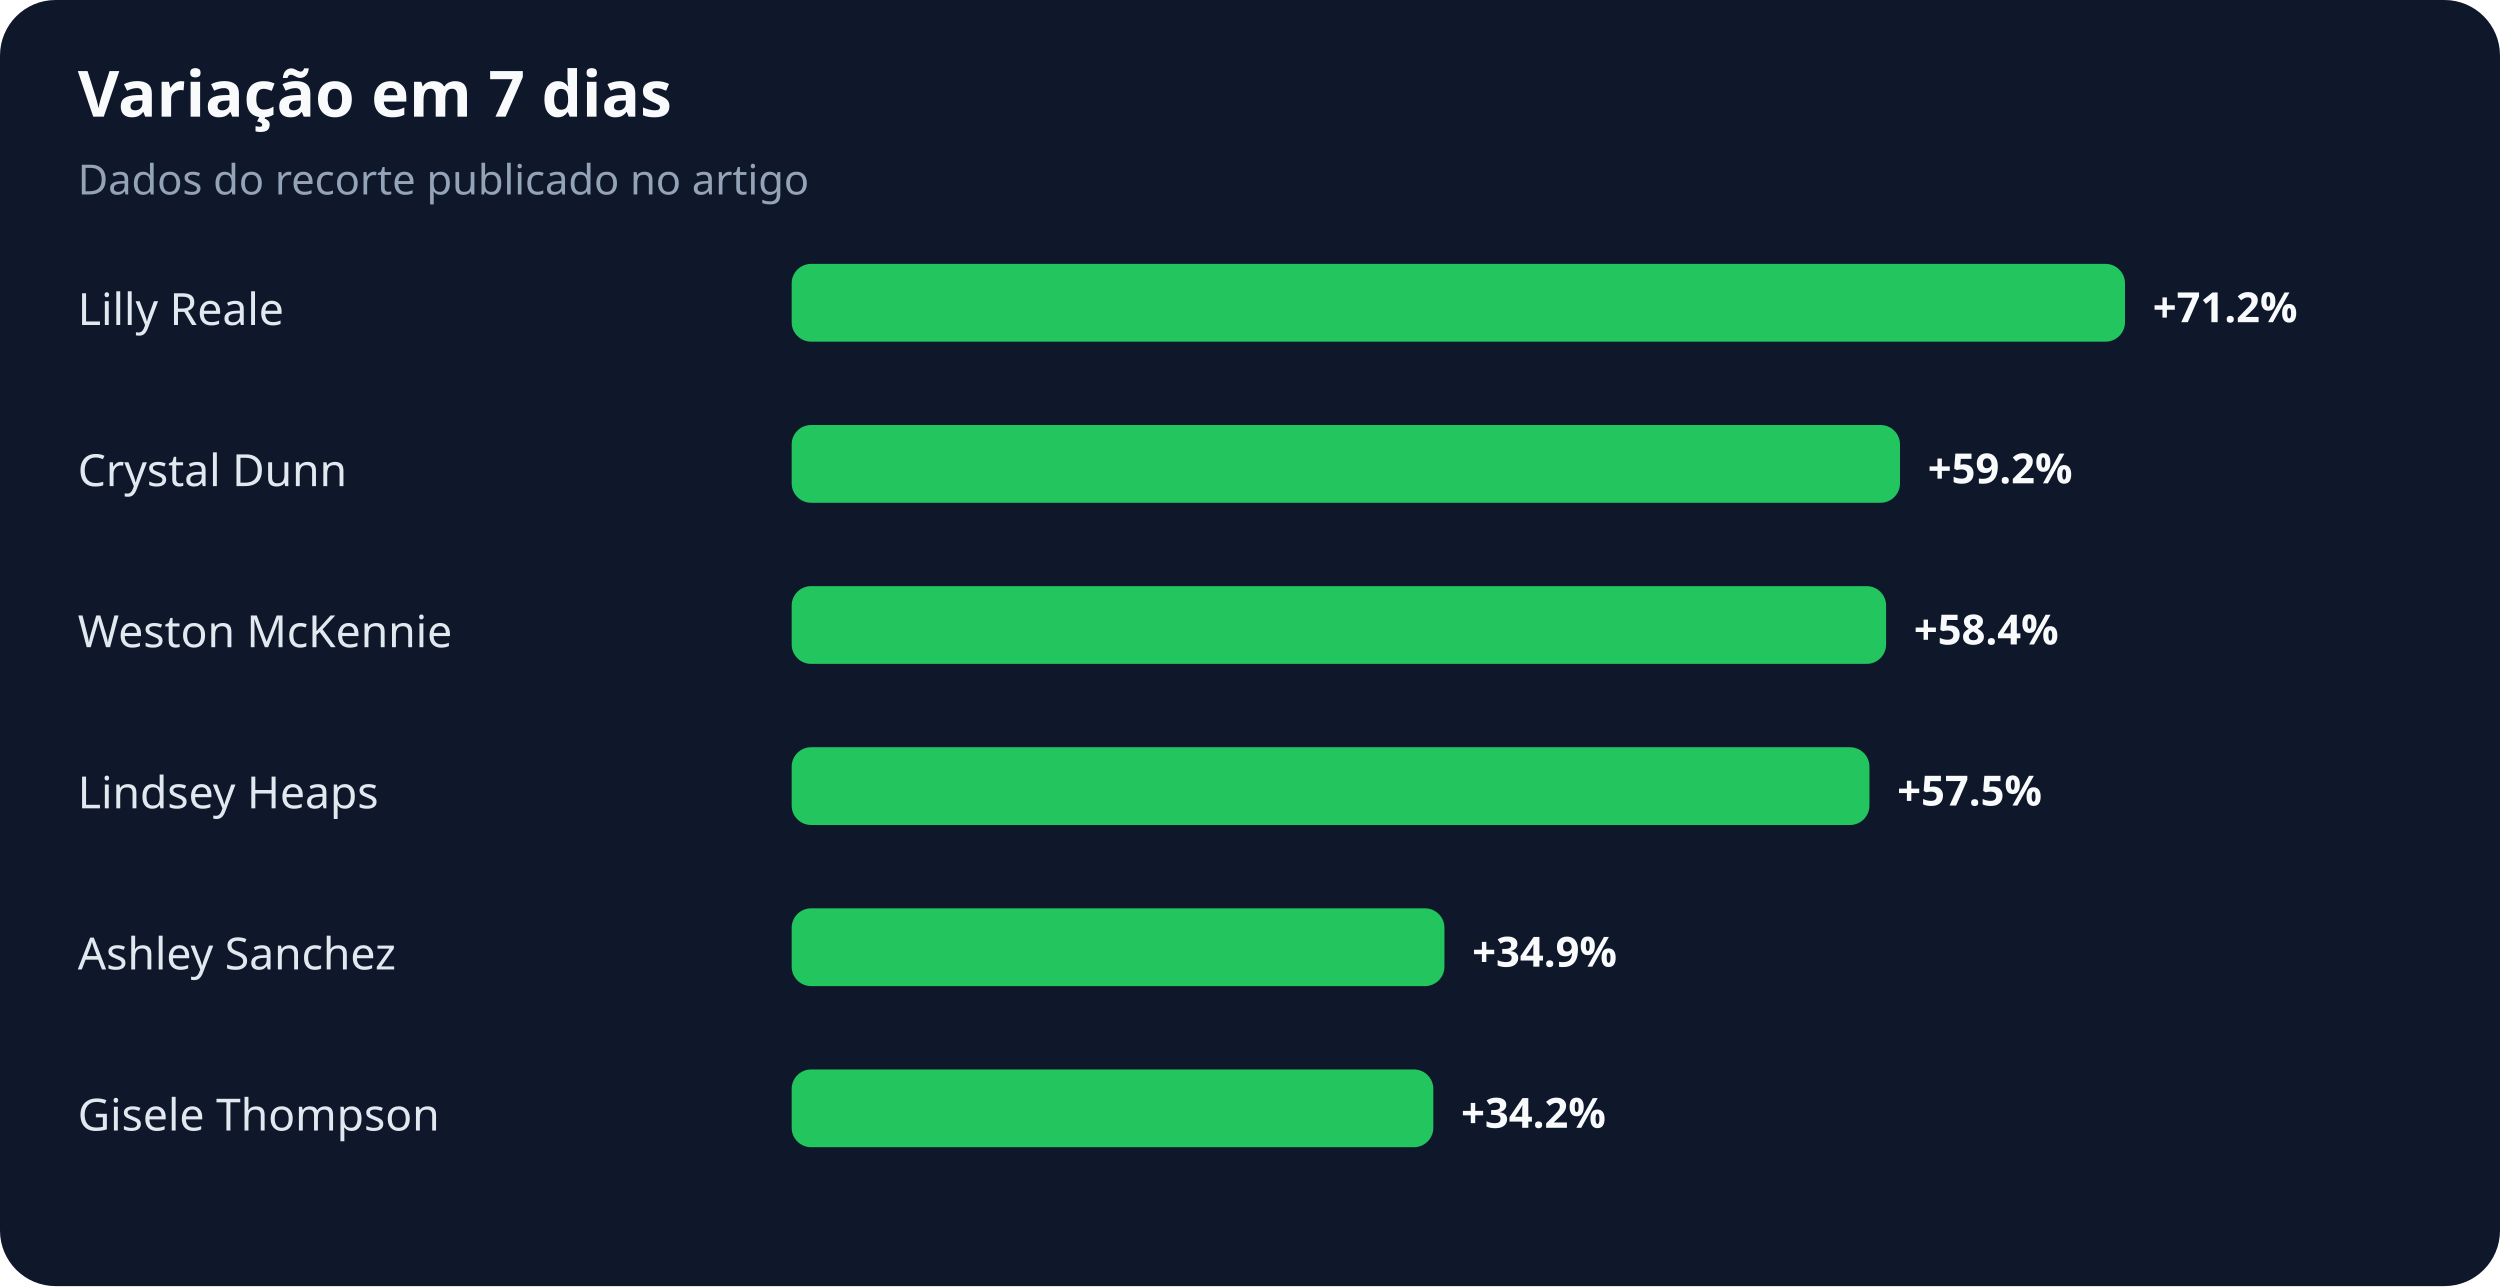
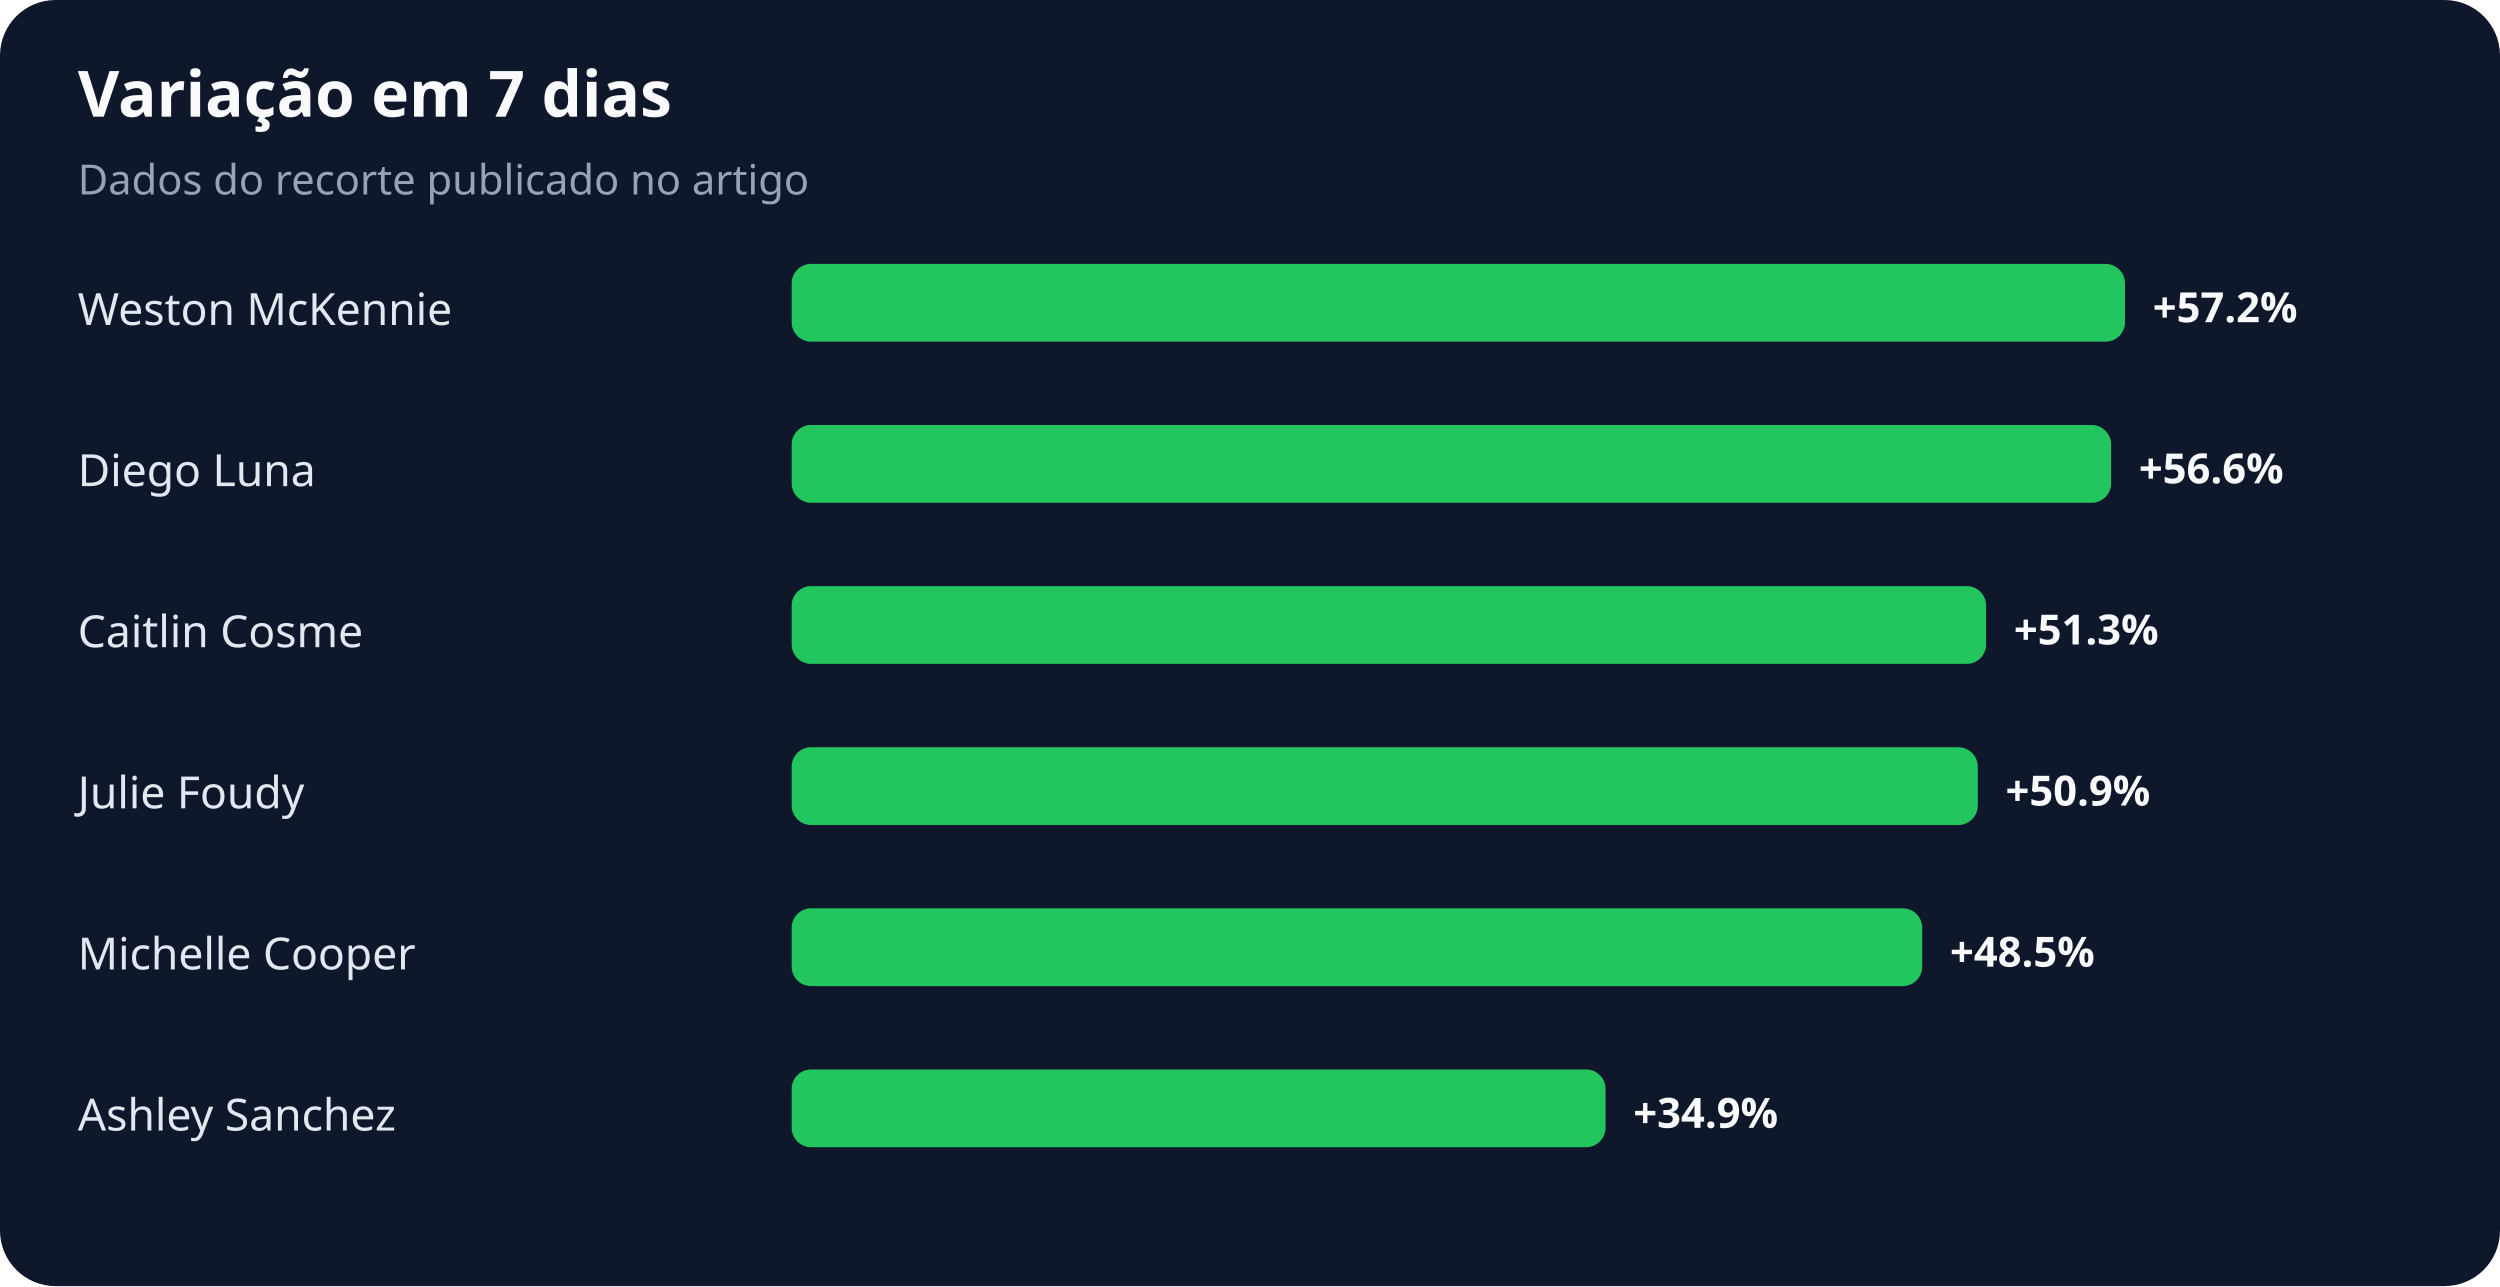
<svg xmlns="http://www.w3.org/2000/svg" width="900" height="463" viewBox="0 0 900 463" role="img" aria-labelledby="title desc">
  <rect width="100%" height="100%" rx="20" fill="#0f172a" />
  <text x="28" y="42" fill="#f8fafc" font-family="system-ui,sans-serif" font-size="23" font-weight="700">Variação em 7 dias</text>
  <text x="28" y="70" fill="#94a3b8" font-family="system-ui,sans-serif" font-size="15">Dados do recorte publicado no artigo</text>
-   <text x="28" y="117" fill="#e2e8f0" font-family="system-ui,sans-serif" font-size="16">Lilly Reale</text>
+   <text x="28" y="117" fill="#e2e8f0" font-family="system-ui,sans-serif" font-size="16">Weston McKennie</text>
  <rect x="285" y="95" width="480" height="28" rx="7" fill="#22c55e" />
-   <text x="775" y="116" fill="#f8fafc" font-family="system-ui,sans-serif" font-size="15" font-weight="700">+71.2%</text>
-   <text x="28" y="175" fill="#e2e8f0" font-family="system-ui,sans-serif" font-size="16">Crystal Dunn</text>
-   <rect x="285" y="153" width="399" height="28" rx="7" fill="#22c55e" />
-   <text x="694" y="174" fill="#f8fafc" font-family="system-ui,sans-serif" font-size="15" font-weight="700">+59.2%</text>
-   <text x="28" y="233" fill="#e2e8f0" font-family="system-ui,sans-serif" font-size="16">Weston McKennie</text>
-   <rect x="285" y="211" width="394" height="28" rx="7" fill="#22c55e" />
-   <text x="689" y="232" fill="#f8fafc" font-family="system-ui,sans-serif" font-size="15" font-weight="700">+58.4%</text>
-   <text x="28" y="291" fill="#e2e8f0" font-family="system-ui,sans-serif" font-size="16">Lindsey Heaps</text>
-   <rect x="285" y="269" width="388" height="28" rx="7" fill="#22c55e" />
-   <text x="683" y="290" fill="#f8fafc" font-family="system-ui,sans-serif" font-size="15" font-weight="700">+57.5%</text>
-   <text x="28" y="349" fill="#e2e8f0" font-family="system-ui,sans-serif" font-size="16">Ashley Sanchez</text>
-   <rect x="285" y="327" width="235" height="28" rx="7" fill="#22c55e" />
-   <text x="530" y="348" fill="#f8fafc" font-family="system-ui,sans-serif" font-size="15" font-weight="700">+34.9%</text>
-   <text x="28" y="407" fill="#e2e8f0" font-family="system-ui,sans-serif" font-size="16">Gisele Thompson</text>
-   <rect x="285" y="385" width="231" height="28" rx="7" fill="#22c55e" />
-   <text x="526" y="406" fill="#f8fafc" font-family="system-ui,sans-serif" font-size="15" font-weight="700">+34.2%</text>
+   <text x="775" y="116" fill="#f8fafc" font-family="system-ui,sans-serif" font-size="15" font-weight="700">+57.2%</text>
+   <text x="28" y="175" fill="#e2e8f0" font-family="system-ui,sans-serif" font-size="16">Diego Luna</text>
+   <rect x="285" y="153" width="475" height="28" rx="7" fill="#22c55e" />
+   <text x="770" y="174" fill="#f8fafc" font-family="system-ui,sans-serif" font-size="15" font-weight="700">+56.6%</text>
+   <text x="28" y="233" fill="#e2e8f0" font-family="system-ui,sans-serif" font-size="16">Caitlin Cosme</text>
+   <rect x="285" y="211" width="430" height="28" rx="7" fill="#22c55e" />
+   <text x="725" y="232" fill="#f8fafc" font-family="system-ui,sans-serif" font-size="15" font-weight="700">+51.3%</text>
+   <text x="28" y="291" fill="#e2e8f0" font-family="system-ui,sans-serif" font-size="16">Julie Foudy</text>
+   <rect x="285" y="269" width="427" height="28" rx="7" fill="#22c55e" />
+   <text x="722" y="290" fill="#f8fafc" font-family="system-ui,sans-serif" font-size="15" font-weight="700">+50.9%</text>
+   <text x="28" y="349" fill="#e2e8f0" font-family="system-ui,sans-serif" font-size="16">Michelle Cooper</text>
+   <rect x="285" y="327" width="407" height="28" rx="7" fill="#22c55e" />
+   <text x="702" y="348" fill="#f8fafc" font-family="system-ui,sans-serif" font-size="15" font-weight="700">+48.5%</text>
+   <text x="28" y="407" fill="#e2e8f0" font-family="system-ui,sans-serif" font-size="16">Ashley Sanchez</text>
+   <rect x="285" y="385" width="293" height="28" rx="7" fill="#22c55e" />
+   <text x="588" y="406" fill="#f8fafc" font-family="system-ui,sans-serif" font-size="15" font-weight="700">+34.9%</text>
</svg>
